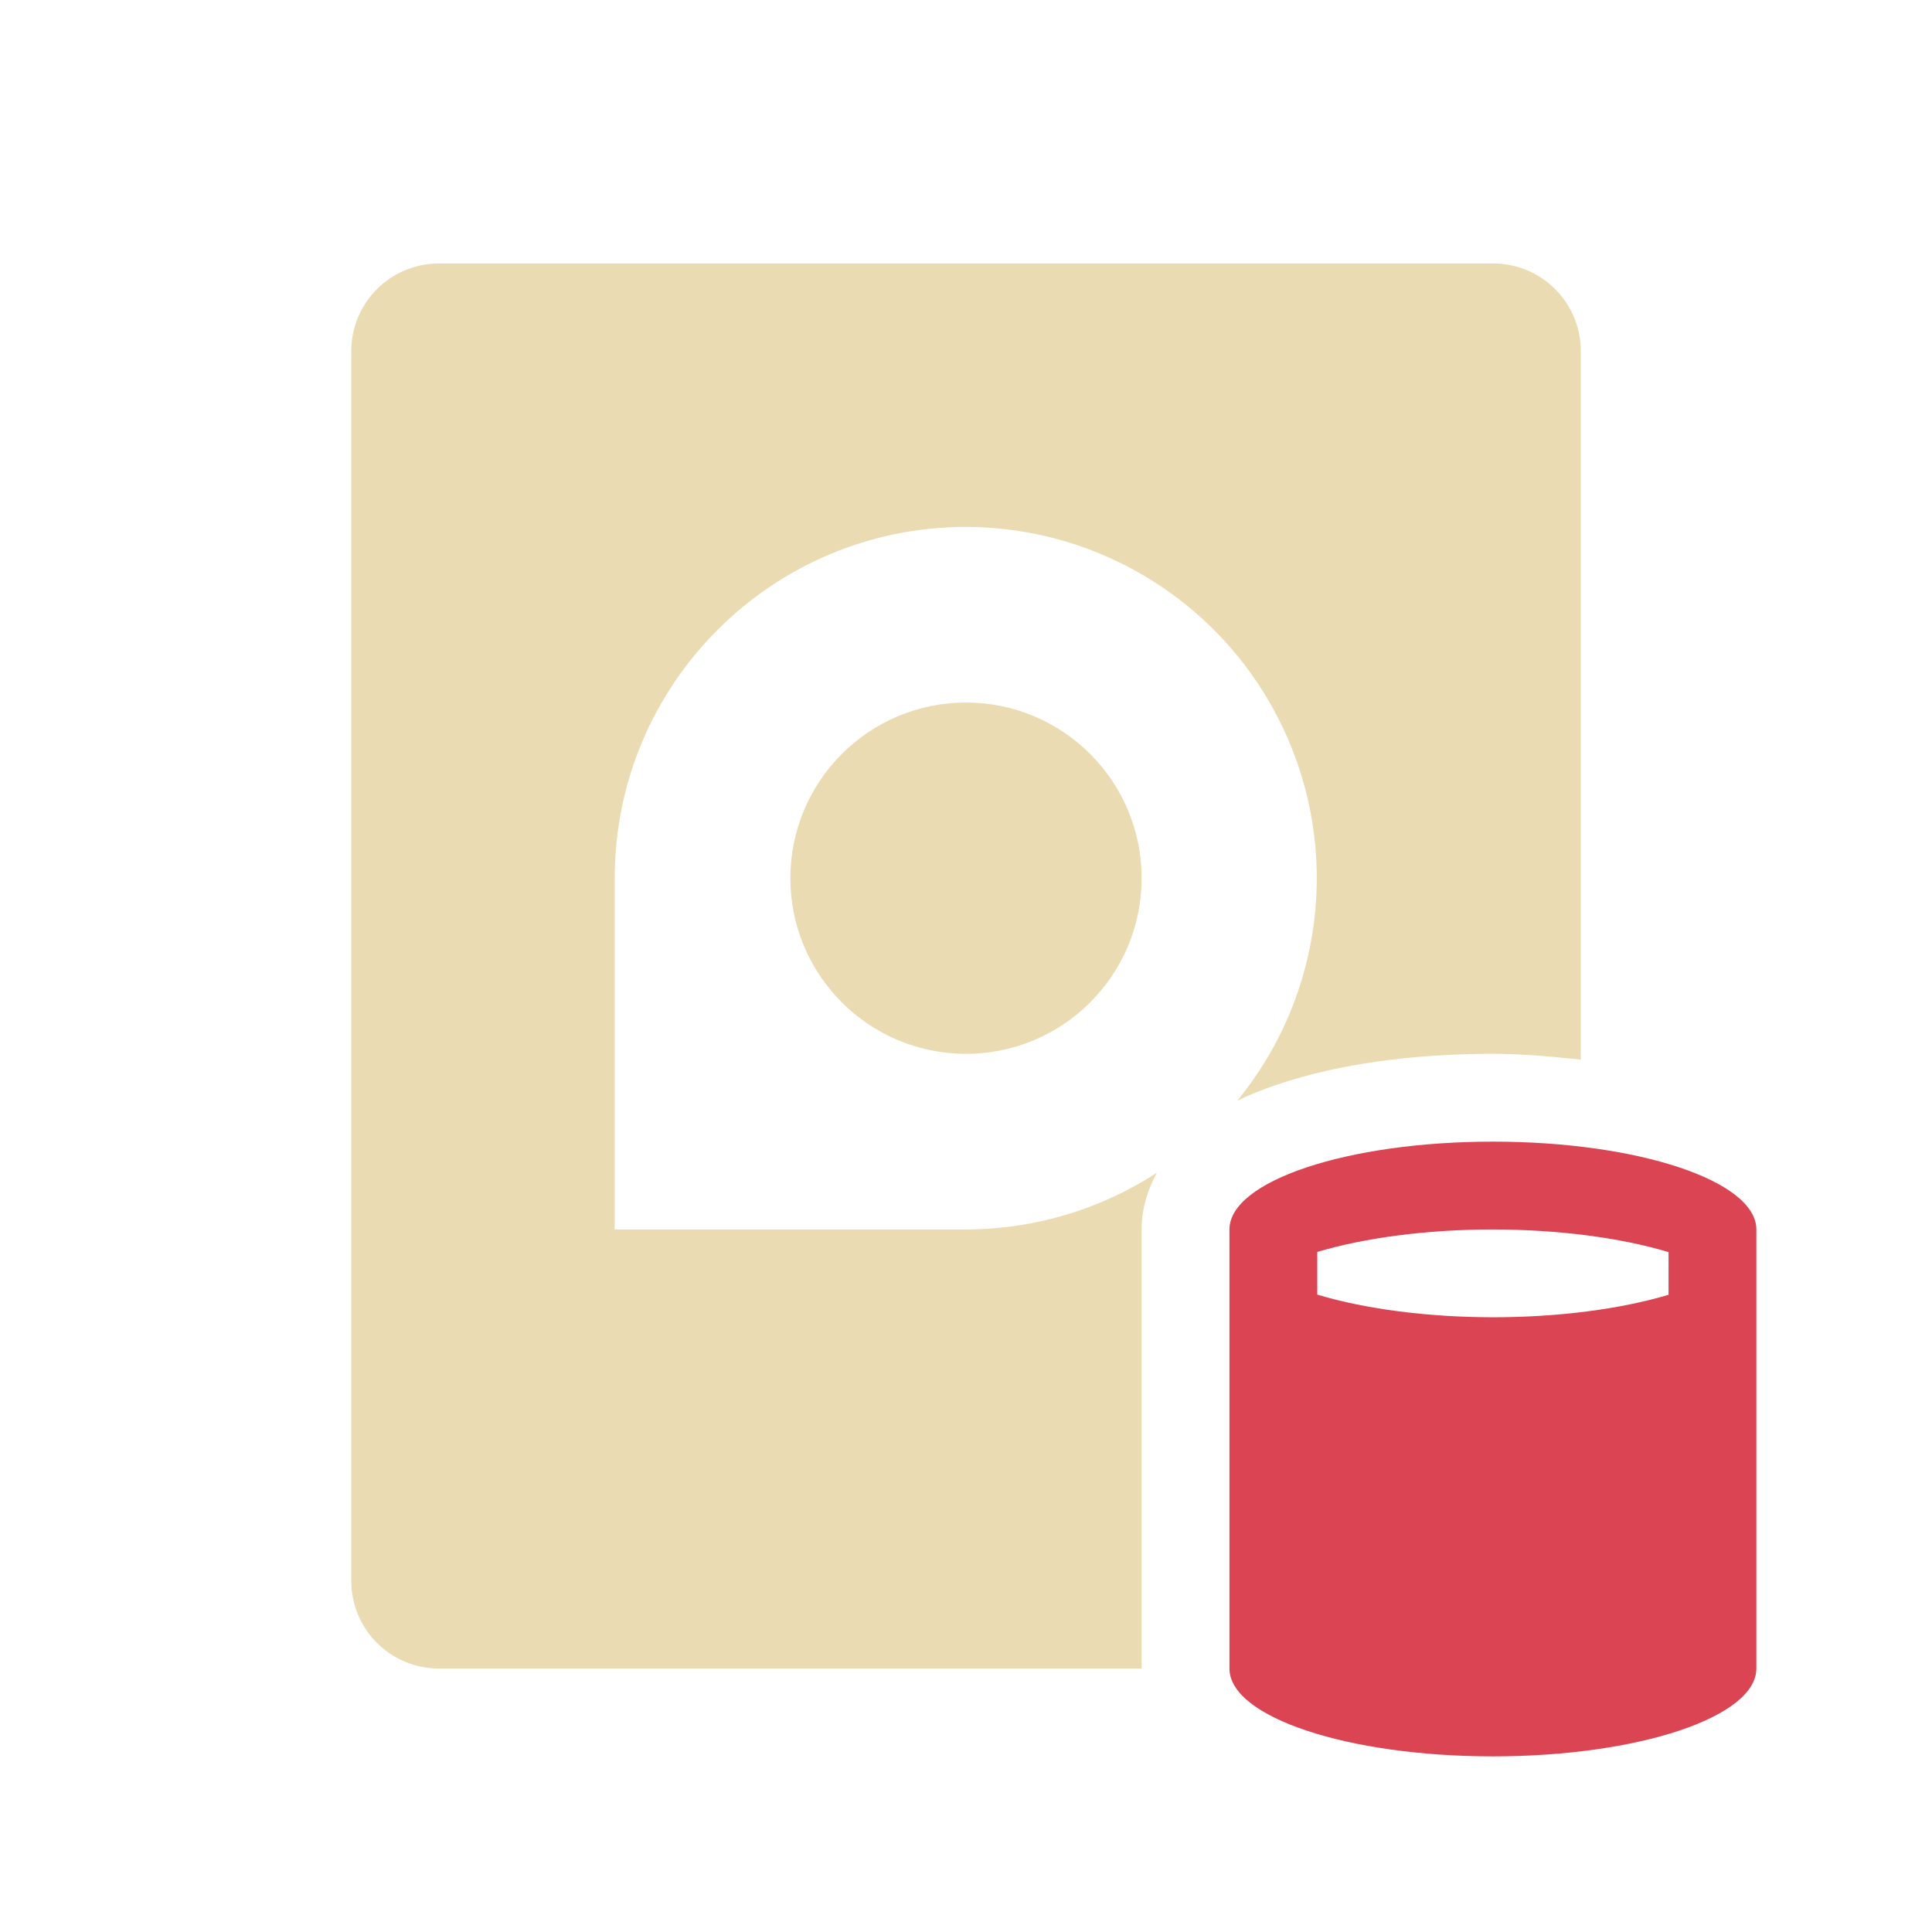
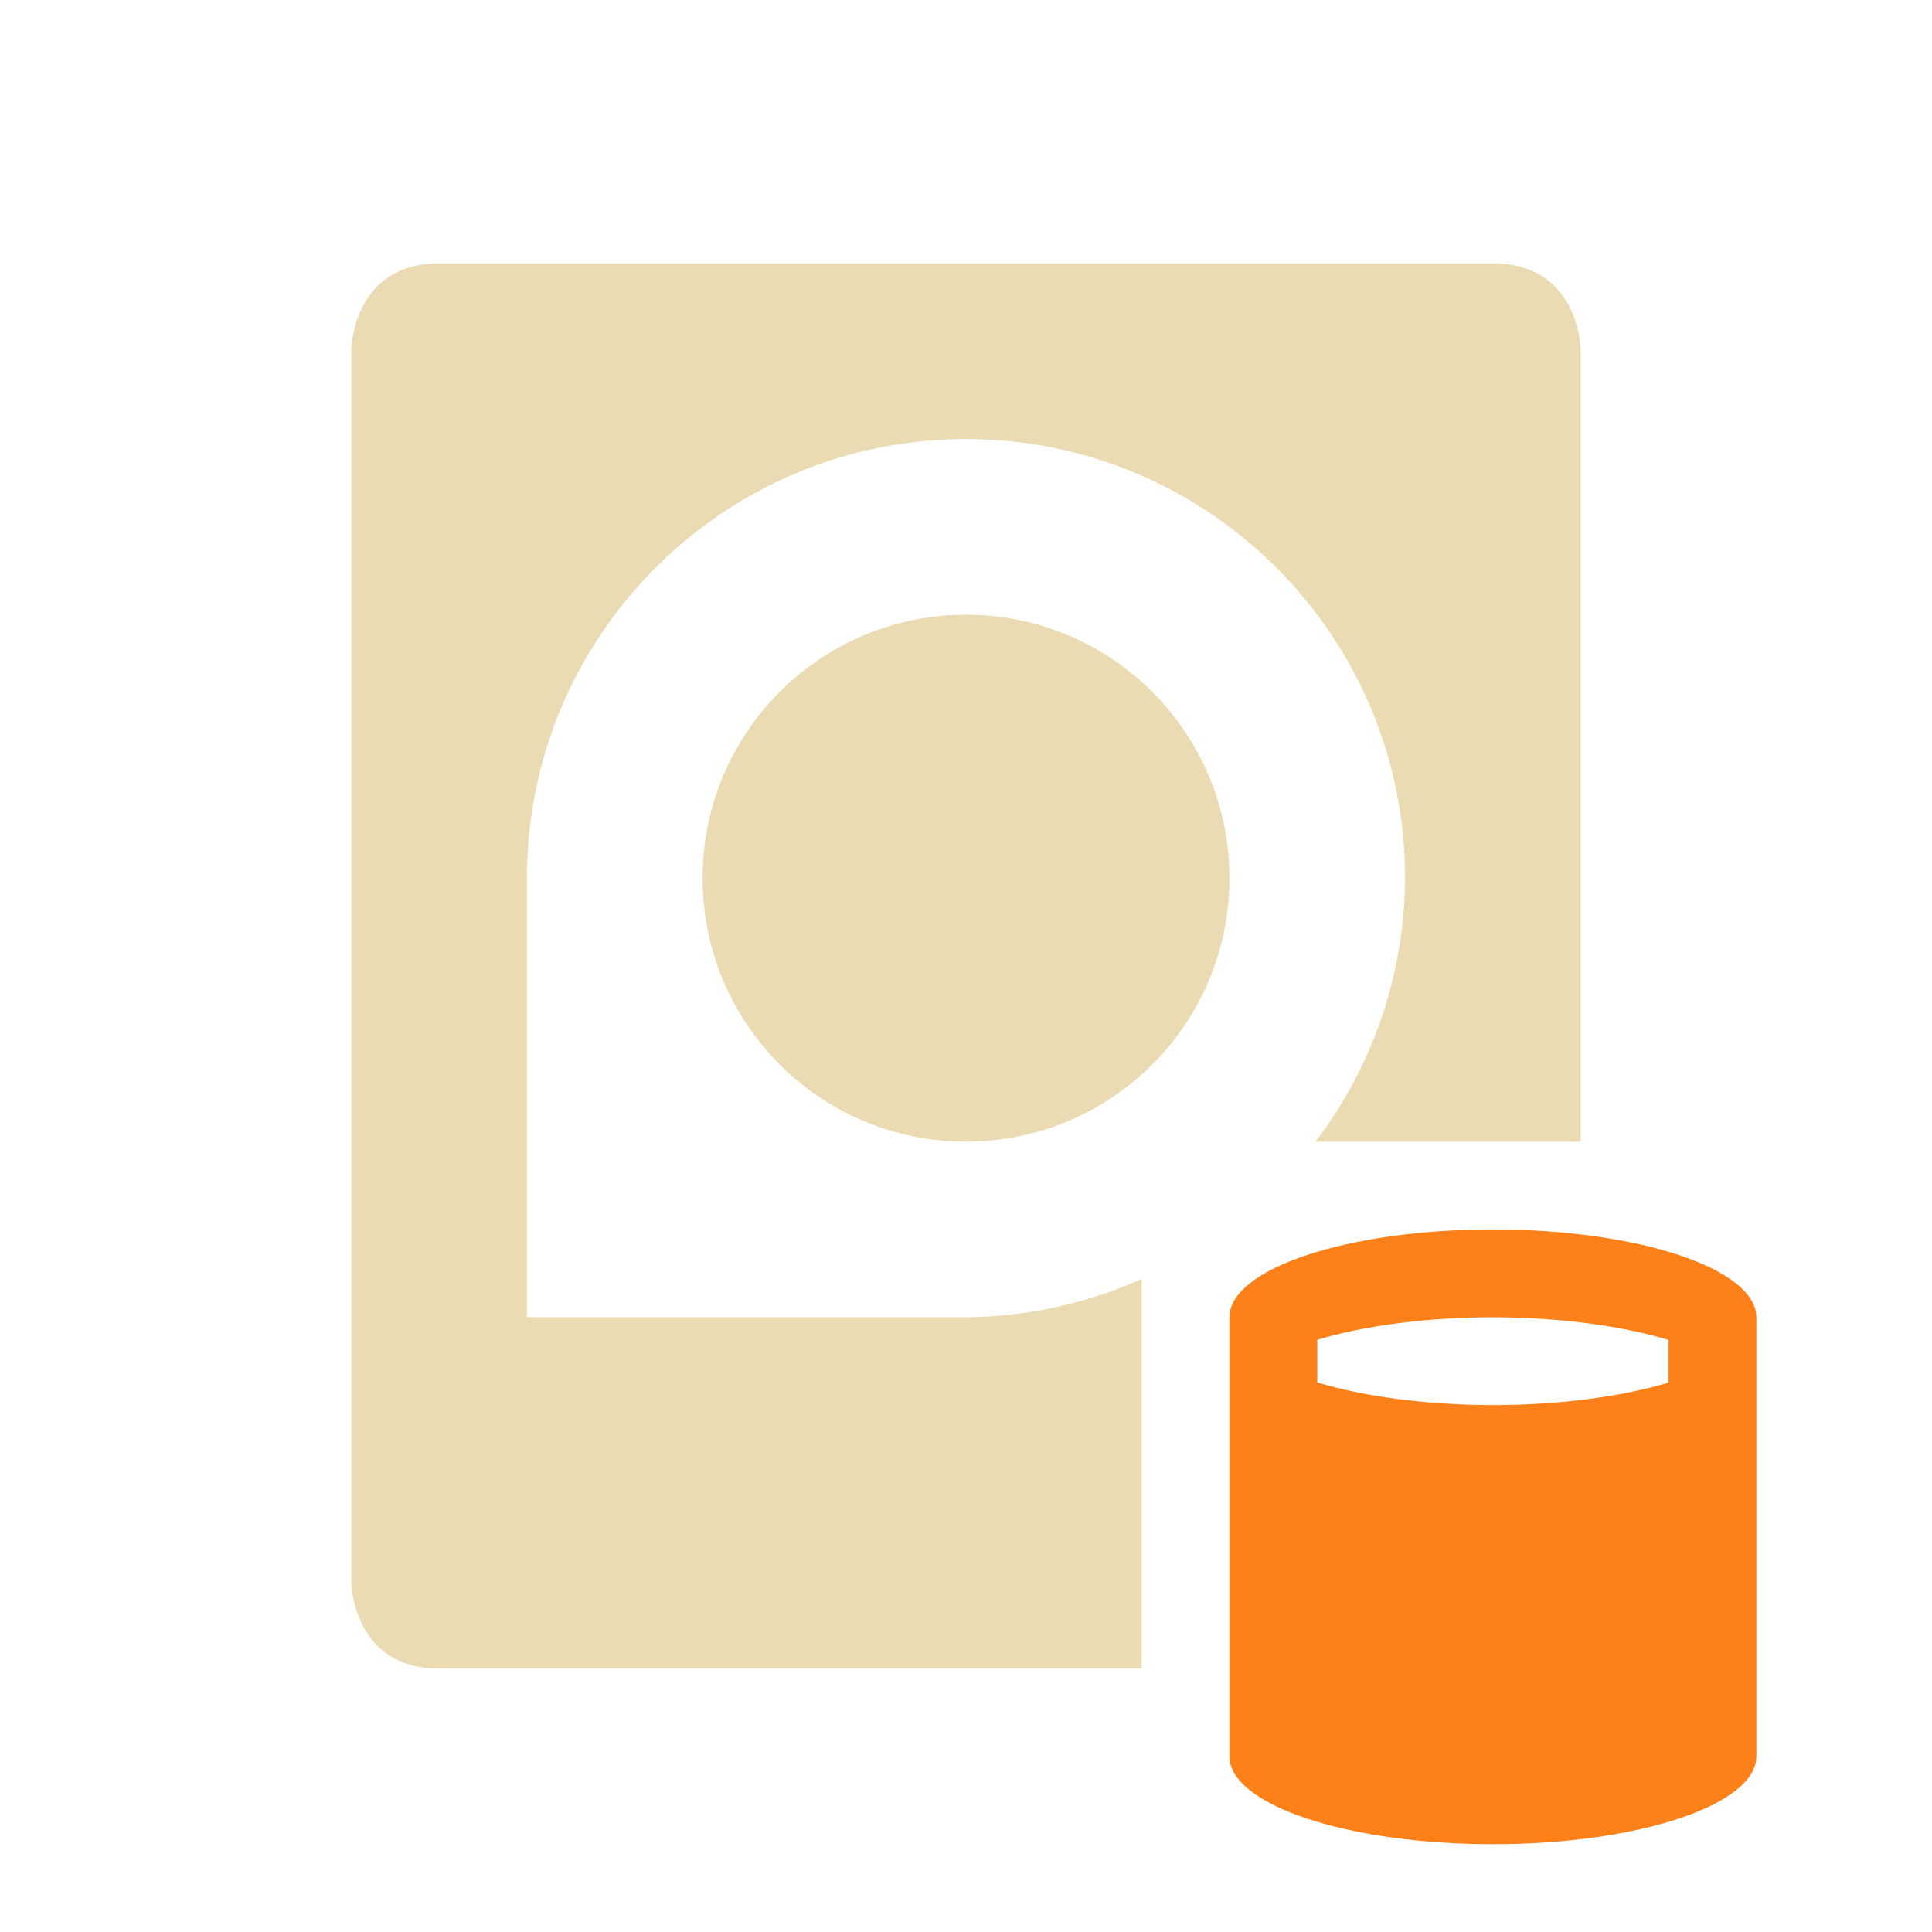
- <svg xmlns="http://www.w3.org/2000/svg" version="1.1" viewBox="0 0 22 22">
-   <style type="text/css">.ColorScheme-Text {
-             color:#282828;
-         }
-         .ColorScheme-NegativeText {
-             color:#da4453;
-         }</style>
-   <path d="m5 3c-0.554 0-1 0.446-1 1v14c0 0.554 0.446 1 1 1h8v-5c0-0.247 0.073-0.461 0.174-0.646a4 4 0 0 1-2.174 0.646h-4v-4a4 4 0 0 1 4-4 4 4 0 0 1 3.09 6.533c0.151-0.073 0.308-0.134 0.473-0.189 0.688-0.229 1.519-0.344 2.438-0.344 0.352 0 0.677 0.033 1 0.066v-8.066c0-0.554-0.446-1-1-1h-12zm6 5a2 2 0 0 0 0 4 2 2 0 0 0 0-4zm4 7.736v2.934c0.059 0.031 0.081 0.05 0.195 0.088 0.398 0.133 1.066 0.242 1.805 0.242 0.554 0 1-0.446 1-1v-2.07c-0.322 0.043-0.654 0.07-1 0.07h-0.002c-0.717-8.44e-4 -1.382-0.109-1.998-0.264z" color="#ebdbb2" fill="currentColor" />
-   <path class="ColorScheme-NegativeText" d="m17 13c-1.657 0-3 0.448-3 1v5c0 0.552 1.343 1 3 1s3-0.448 3-1v-5c0-0.552-1.343-1-3-1zm0 1c0.739 8.7e-4 1.451 0.093 2 0.258v0.486c-0.549 0.164-1.262 0.256-2 0.256-0.739-8.7e-4 -1.451-0.093-2-0.258v-0.486c0.549-0.164 1.262-0.256 2-0.256z" color="#da4453" fill="currentColor" />
+ <svg xmlns="http://www.w3.org/2000/svg" width="22" height="22" version="1.1">
+   <defs>
+     <style id="current-color-scheme" type="text/css">.ColorScheme-Text { color:#ebdbb2; } .ColorScheme-Highlight { color:#458588; } .ColorScheme-NeutralText { color:#fe8019; } .ColorScheme-PositiveText { color:#689d6a; } .ColorScheme-NegativeText { color:#fb4934; }</style>
+   </defs>
+   <path class="ColorScheme-Text" d="m5 3c-1 0-1 1-1 1v14s0 1 1 1h8v-4.436a5 5 0 0 1-2 0.436h-5v-5a5 5 0 0 1 5-5 5 5 0 0 1 5 5 5 5 0 0 1-1.02 3h3.02v-9s0-1-1-1zm6 4a3 3 0 0 0-3 3 3 3 0 0 0 3 3 3 3 0 0 0 3-3 3 3 0 0 0-3-3z" fill="currentColor" />
+   <path class="ColorScheme-NeutralText" d="m17 14a3 1 0 0 0-3 1v5a3 1 0 0 0 3 1 3 1 0 0 0 3-1v-5a3 1 0 0 0-3-1zm0 1a3 1 0 0 1 2 0.258v0.486a3 1 0 0 1-2 0.256 3 1 0 0 1-2-0.258v-0.486a3 1 0 0 1 2-0.256z" fill="currentColor" />
</svg>
